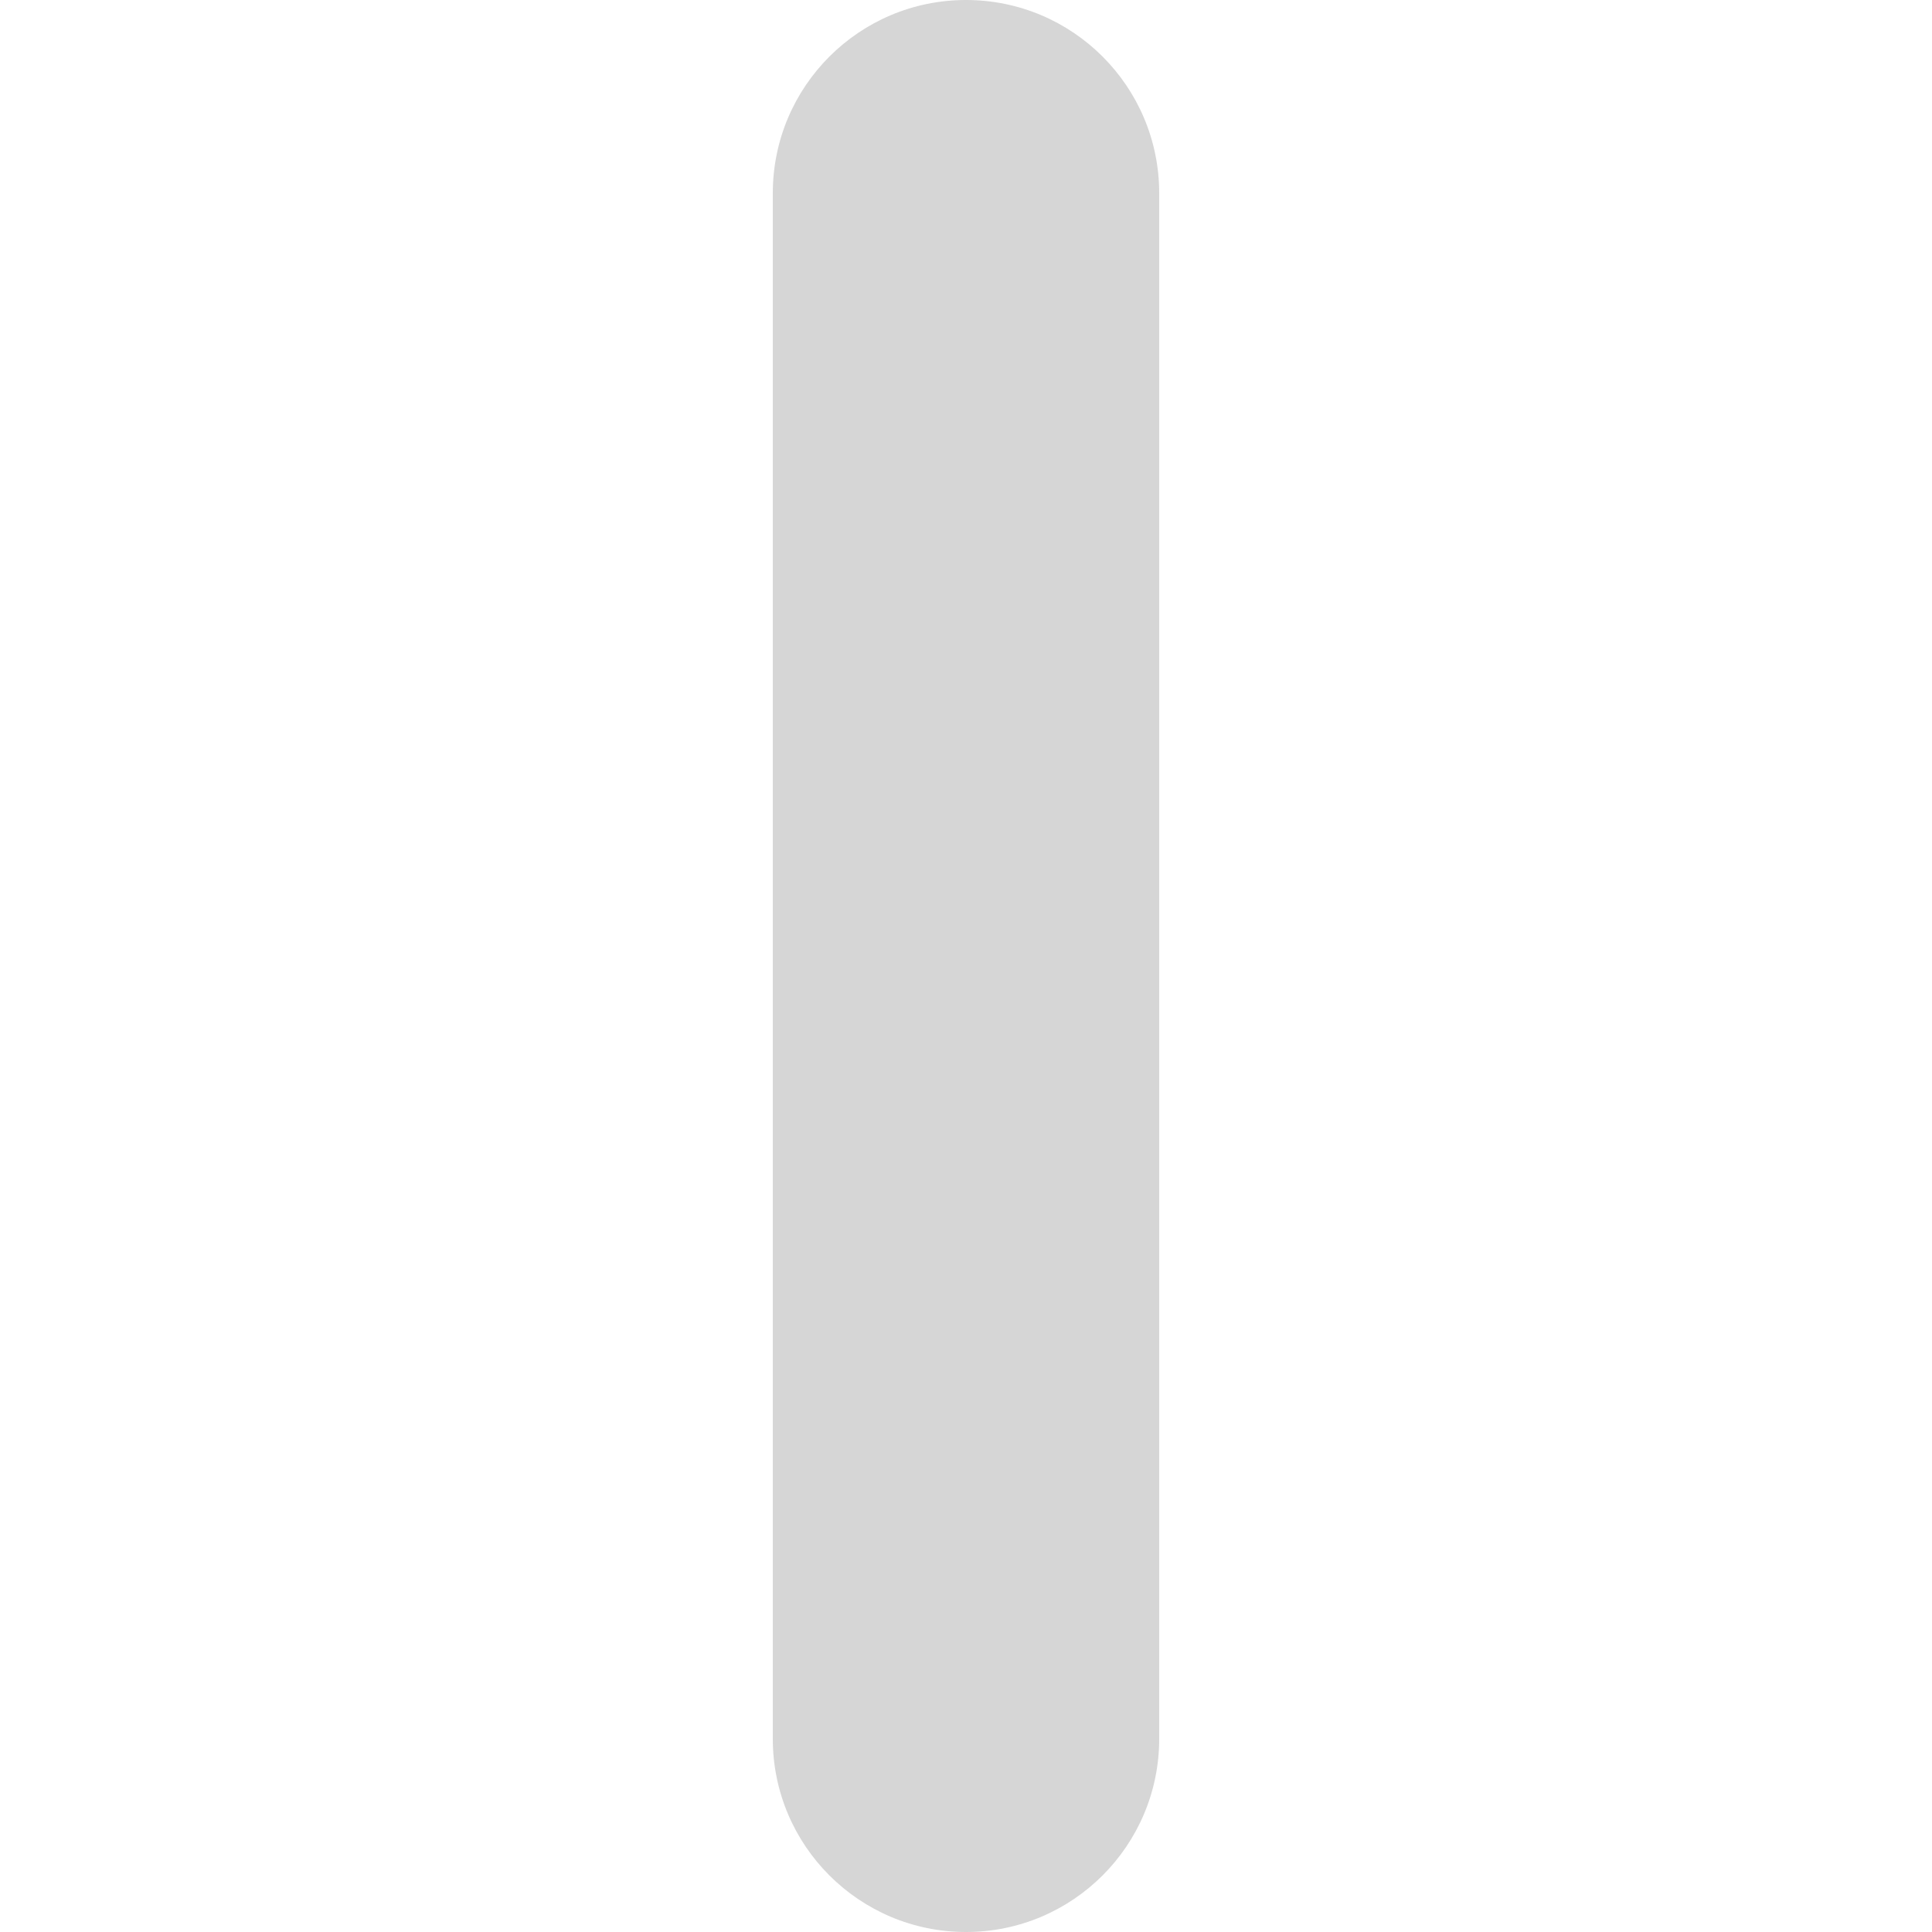
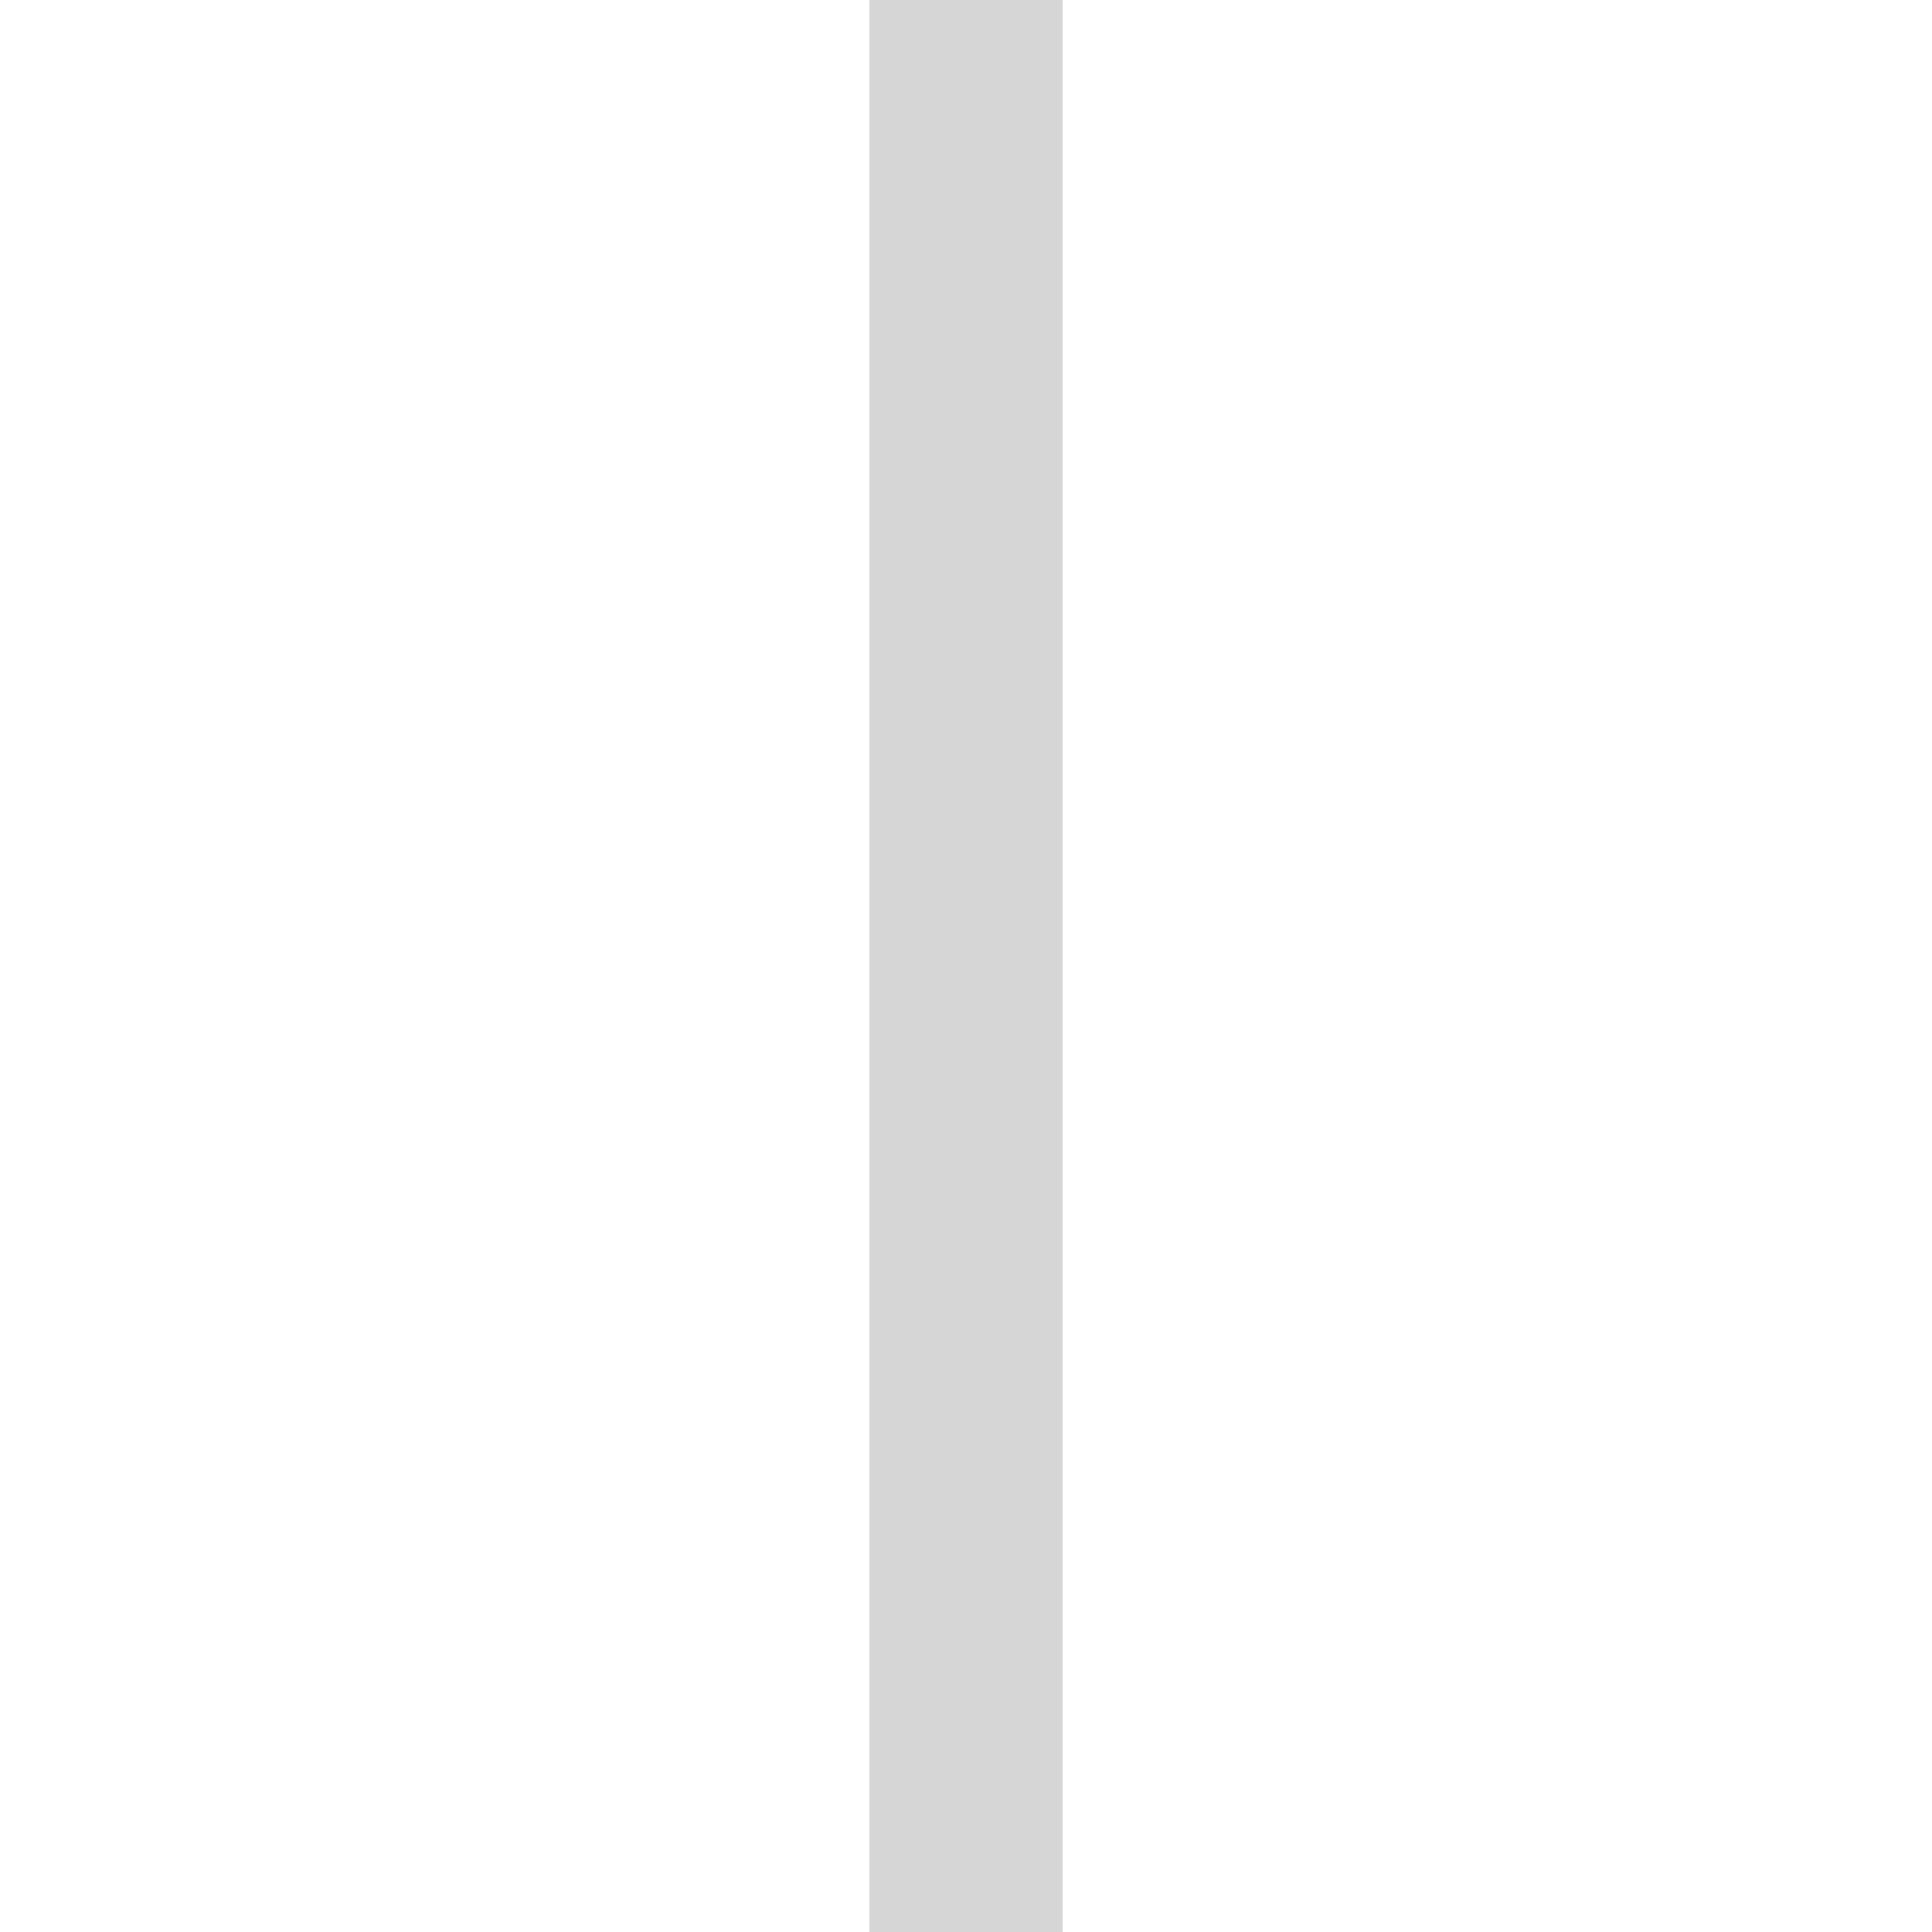
<svg xmlns="http://www.w3.org/2000/svg" width="20" height="20" id="svg2" version="1.1">
  <defs id="defs4" />
  <g id="layer1" transform="translate(0,-1032.362)">
-     <rect style="fill:#333333;fill-opacity:0.2;stroke:none" id="rect2987" width="20" height="4" x="1032.362" y="-12" transform="matrix(0,1,-1,0,0,0)" rx="2" ry="2" />
+     <rect style="fill:#333333;fill-opacity:0.2;stroke:none" id="rect2987" width="20" height="2" x="1032.362" y="-11" transform="matrix(0,1,-1,0,0,0)" rx="0" ry="0" />
  </g>
</svg>
